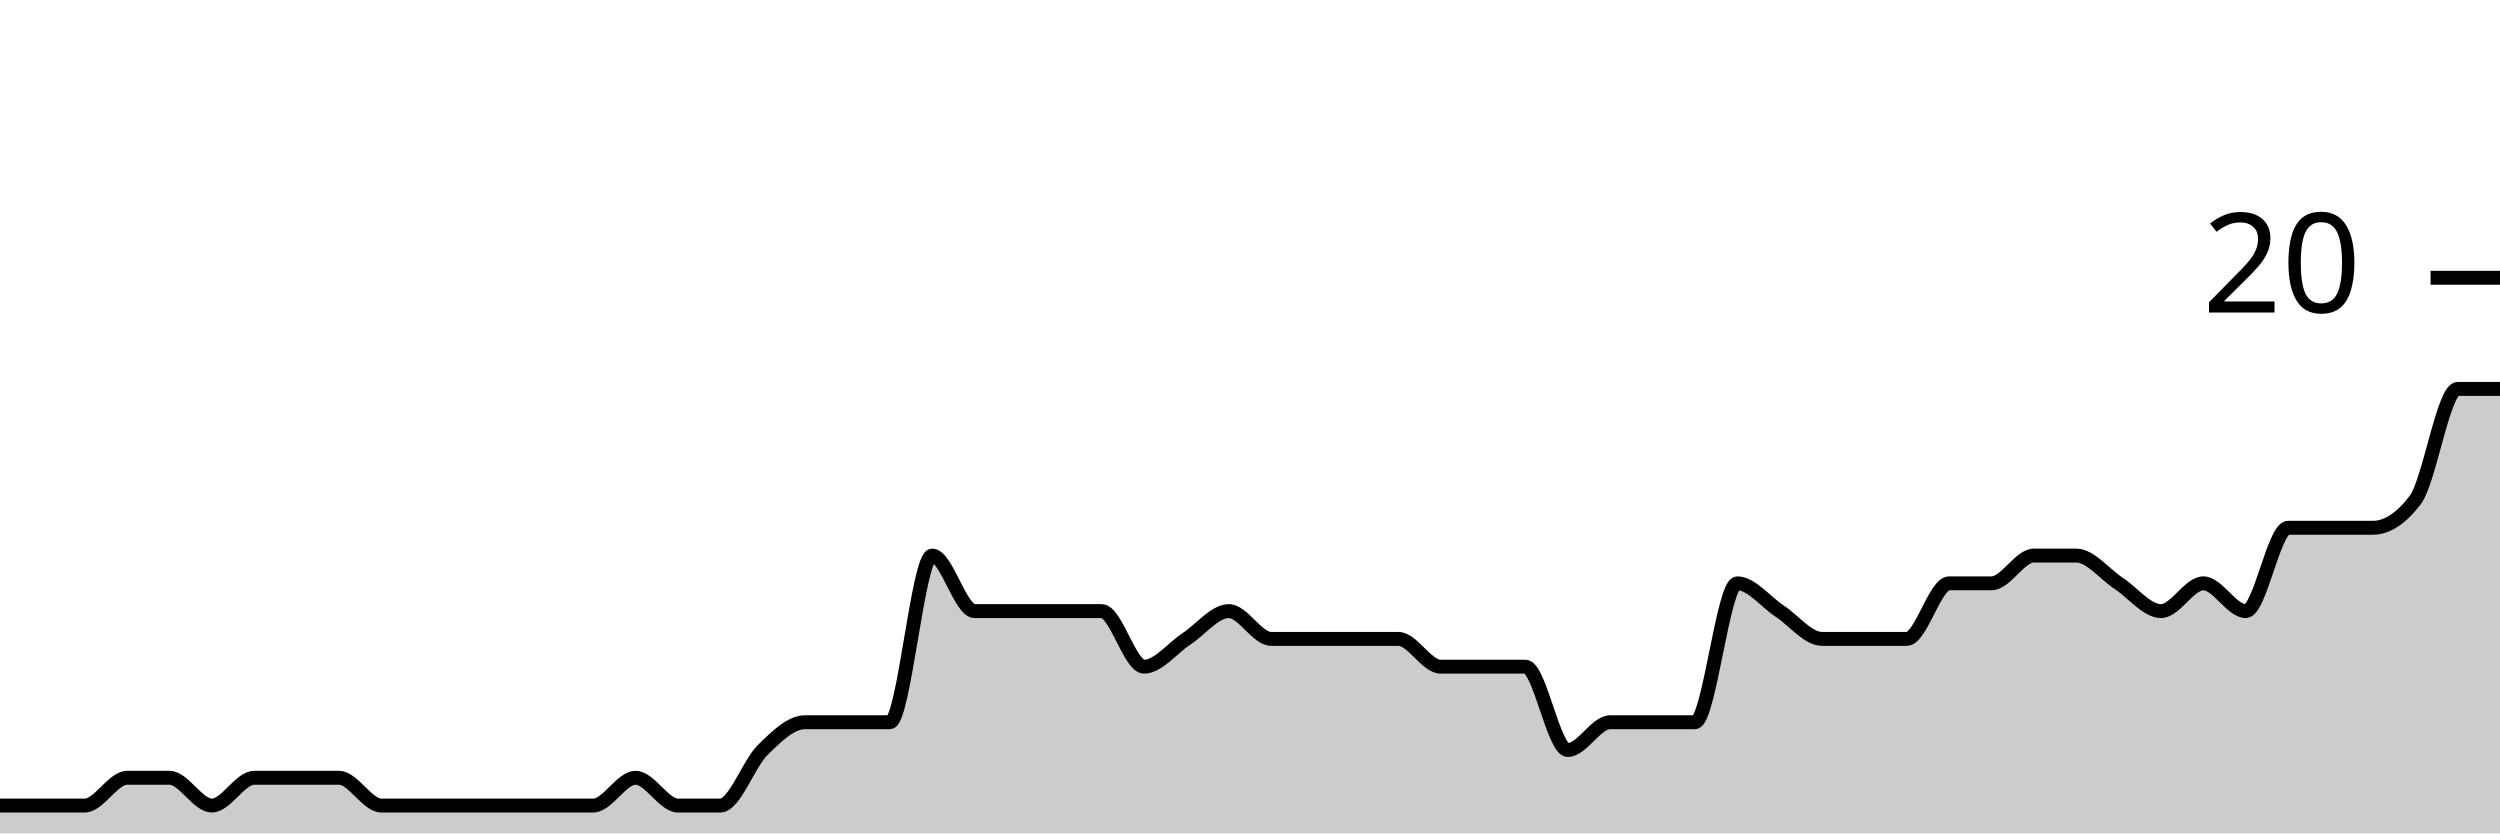
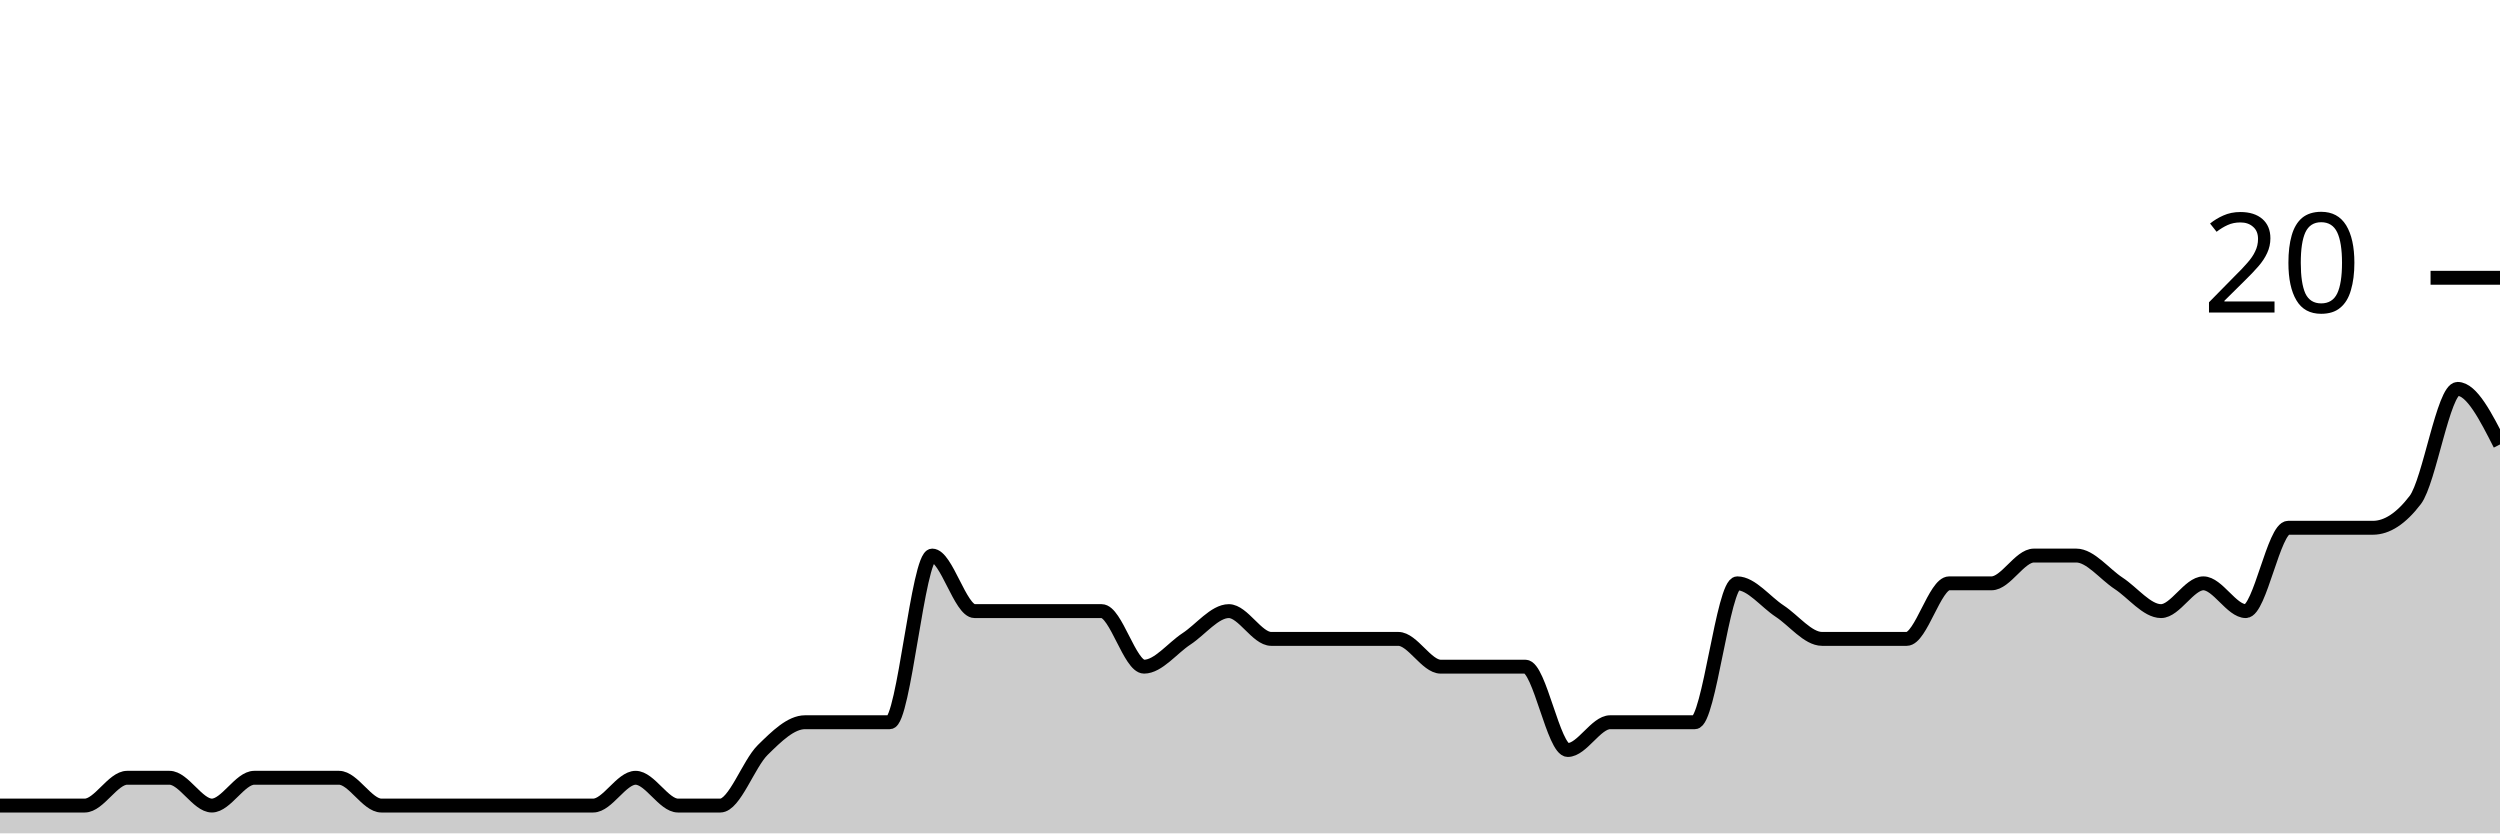
<svg xmlns="http://www.w3.org/2000/svg" viewBox="0 0 180 60">
  <g transform="translate(0,20)">
-     <path class="area" fill="rgba(0, 0, 0, 0.2)" d="M0,38C1.017,38,2.034,38,3.051,38C4.068,38,5.085,38,6.102,38C7.119,38,8.136,36,9.153,36C10.169,36,11.186,36,12.203,36C13.22,36,14.237,38,15.254,38C16.271,38,17.288,36,18.305,36C19.322,36,20.339,36,21.356,36C22.373,36,23.39,36,24.407,36C25.424,36,26.441,38,27.458,38C28.475,38,29.492,38,30.508,38C31.525,38,32.542,38,33.559,38C34.576,38,35.593,38,36.61,38C37.627,38,38.644,38,39.661,38C40.678,38,41.695,38,42.712,38C43.729,38,44.746,36,45.763,36C46.78,36,47.797,38,48.814,38C49.831,38,50.847,38,51.864,38C52.881,38,53.898,35,54.915,34C55.932,33,56.949,32,57.966,32C58.983,32,60,32,61.017,32C62.034,32,63.051,32,64.068,32C65.085,32,66.102,20,67.119,20C68.136,20,69.153,24,70.169,24C71.186,24,72.203,24,73.22,24C74.237,24,75.254,24,76.271,24C77.288,24,78.305,24,79.322,24C80.339,24,81.356,28,82.373,28C83.39,28,84.407,26.667,85.424,26C86.441,25.333,87.458,24,88.475,24C89.492,24,90.508,26,91.525,26C92.542,26,93.559,26,94.576,26C95.593,26,96.61,26,97.627,26C98.644,26,99.661,26,100.678,26C101.695,26,102.712,28,103.729,28C104.746,28,105.763,28,106.78,28C107.797,28,108.814,28,109.831,28C110.847,28,111.864,34,112.881,34C113.898,34,114.915,32,115.932,32C116.949,32,117.966,32,118.983,32C120,32,121.017,32,122.034,32C123.051,32,124.068,22,125.085,22C126.102,22,127.119,23.333,128.136,24C129.153,24.667,130.169,26,131.186,26C132.203,26,133.22,26,134.237,26C135.254,26,136.271,26,137.288,26C138.305,26,139.322,22,140.339,22C141.356,22,142.373,22,143.39,22C144.407,22,145.424,20,146.441,20C147.458,20,148.475,20,149.492,20C150.508,20,151.525,21.333,152.542,22C153.559,22.667,154.576,24,155.593,24C156.61,24,157.627,22,158.644,22C159.661,22,160.678,24,161.695,24C162.712,24,163.729,18,164.746,18C165.763,18,166.78,18,167.797,18C168.814,18,169.831,18,170.847,18C171.864,18,172.881,17.333,173.898,16C174.915,14.667,175.932,8,176.949,8C177.966,8,178.983,8,180,8L180,40C178.983,40,177.966,40,176.949,40C175.932,40,174.915,40,173.898,40C172.881,40,171.864,40,170.847,40C169.831,40,168.814,40,167.797,40C166.78,40,165.763,40,164.746,40C163.729,40,162.712,40,161.695,40C160.678,40,159.661,40,158.644,40C157.627,40,156.61,40,155.593,40C154.576,40,153.559,40,152.542,40C151.525,40,150.508,40,149.492,40C148.475,40,147.458,40,146.441,40C145.424,40,144.407,40,143.39,40C142.373,40,141.356,40,140.339,40C139.322,40,138.305,40,137.288,40C136.271,40,135.254,40,134.237,40C133.22,40,132.203,40,131.186,40C130.169,40,129.153,40,128.136,40C127.119,40,126.102,40,125.085,40C124.068,40,123.051,40,122.034,40C121.017,40,120,40,118.983,40C117.966,40,116.949,40,115.932,40C114.915,40,113.898,40,112.881,40C111.864,40,110.847,40,109.831,40C108.814,40,107.797,40,106.78,40C105.763,40,104.746,40,103.729,40C102.712,40,101.695,40,100.678,40C99.661,40,98.644,40,97.627,40C96.61,40,95.593,40,94.576,40C93.559,40,92.542,40,91.525,40C90.508,40,89.492,40,88.475,40C87.458,40,86.441,40,85.424,40C84.407,40,83.39,40,82.373,40C81.356,40,80.339,40,79.322,40C78.305,40,77.288,40,76.271,40C75.254,40,74.237,40,73.22,40C72.203,40,71.186,40,70.169,40C69.153,40,68.136,40,67.119,40C66.102,40,65.085,40,64.068,40C63.051,40,62.034,40,61.017,40C60,40,58.983,40,57.966,40C56.949,40,55.932,40,54.915,40C53.898,40,52.881,40,51.864,40C50.847,40,49.831,40,48.814,40C47.797,40,46.78,40,45.763,40C44.746,40,43.729,40,42.712,40C41.695,40,40.678,40,39.661,40C38.644,40,37.627,40,36.61,40C35.593,40,34.576,40,33.559,40C32.542,40,31.525,40,30.508,40C29.492,40,28.475,40,27.458,40C26.441,40,25.424,40,24.407,40C23.39,40,22.373,40,21.356,40C20.339,40,19.322,40,18.305,40C17.288,40,16.271,40,15.254,40C14.237,40,13.22,40,12.203,40C11.186,40,10.169,40,9.153,40C8.136,40,7.119,40,6.102,40C5.085,40,4.068,40,3.051,40C2.034,40,1.017,40,0,40Z" />
-     <path class="line" stroke="black" fill="none" d="M0,38C1.017,38,2.034,38,3.051,38C4.068,38,5.085,38,6.102,38C7.119,38,8.136,36,9.153,36C10.169,36,11.186,36,12.203,36C13.22,36,14.237,38,15.254,38C16.271,38,17.288,36,18.305,36C19.322,36,20.339,36,21.356,36C22.373,36,23.39,36,24.407,36C25.424,36,26.441,38,27.458,38C28.475,38,29.492,38,30.508,38C31.525,38,32.542,38,33.559,38C34.576,38,35.593,38,36.61,38C37.627,38,38.644,38,39.661,38C40.678,38,41.695,38,42.712,38C43.729,38,44.746,36,45.763,36C46.78,36,47.797,38,48.814,38C49.831,38,50.847,38,51.864,38C52.881,38,53.898,35,54.915,34C55.932,33,56.949,32,57.966,32C58.983,32,60,32,61.017,32C62.034,32,63.051,32,64.068,32C65.085,32,66.102,20,67.119,20C68.136,20,69.153,24,70.169,24C71.186,24,72.203,24,73.22,24C74.237,24,75.254,24,76.271,24C77.288,24,78.305,24,79.322,24C80.339,24,81.356,28,82.373,28C83.39,28,84.407,26.667,85.424,26C86.441,25.333,87.458,24,88.475,24C89.492,24,90.508,26,91.525,26C92.542,26,93.559,26,94.576,26C95.593,26,96.61,26,97.627,26C98.644,26,99.661,26,100.678,26C101.695,26,102.712,28,103.729,28C104.746,28,105.763,28,106.78,28C107.797,28,108.814,28,109.831,28C110.847,28,111.864,34,112.881,34C113.898,34,114.915,32,115.932,32C116.949,32,117.966,32,118.983,32C120,32,121.017,32,122.034,32C123.051,32,124.068,22,125.085,22C126.102,22,127.119,23.333,128.136,24C129.153,24.667,130.169,26,131.186,26C132.203,26,133.22,26,134.237,26C135.254,26,136.271,26,137.288,26C138.305,26,139.322,22,140.339,22C141.356,22,142.373,22,143.39,22C144.407,22,145.424,20,146.441,20C147.458,20,148.475,20,149.492,20C150.508,20,151.525,21.333,152.542,22C153.559,22.667,154.576,24,155.593,24C156.61,24,157.627,22,158.644,22C159.661,22,160.678,24,161.695,24C162.712,24,163.729,18,164.746,18C165.763,18,166.78,18,167.797,18C168.814,18,169.831,18,170.847,18C171.864,18,172.881,17.333,173.898,16C174.915,14.667,175.932,8,176.949,8C177.966,8,178.983,8,180,8" />
+     <path class="area" fill="rgba(0, 0, 0, 0.2)" d="M0,38C1.017,38,2.034,38,3.051,38C4.068,38,5.085,38,6.102,38C7.119,38,8.136,36,9.153,36C10.169,36,11.186,36,12.203,36C13.22,36,14.237,38,15.254,38C16.271,38,17.288,36,18.305,36C19.322,36,20.339,36,21.356,36C22.373,36,23.39,36,24.407,36C25.424,36,26.441,38,27.458,38C28.475,38,29.492,38,30.508,38C31.525,38,32.542,38,33.559,38C34.576,38,35.593,38,36.61,38C37.627,38,38.644,38,39.661,38C40.678,38,41.695,38,42.712,38C43.729,38,44.746,36,45.763,36C46.78,36,47.797,38,48.814,38C49.831,38,50.847,38,51.864,38C52.881,38,53.898,35,54.915,34C55.932,33,56.949,32,57.966,32C58.983,32,60,32,61.017,32C62.034,32,63.051,32,64.068,32C65.085,32,66.102,20,67.119,20C68.136,20,69.153,24,70.169,24C71.186,24,72.203,24,73.22,24C74.237,24,75.254,24,76.271,24C77.288,24,78.305,24,79.322,24C80.339,24,81.356,28,82.373,28C83.39,28,84.407,26.667,85.424,26C86.441,25.333,87.458,24,88.475,24C89.492,24,90.508,26,91.525,26C92.542,26,93.559,26,94.576,26C95.593,26,96.61,26,97.627,26C98.644,26,99.661,26,100.678,26C101.695,26,102.712,28,103.729,28C104.746,28,105.763,28,106.78,28C107.797,28,108.814,28,109.831,28C110.847,28,111.864,34,112.881,34C113.898,34,114.915,32,115.932,32C116.949,32,117.966,32,118.983,32C120,32,121.017,32,122.034,32C123.051,32,124.068,22,125.085,22C126.102,22,127.119,23.333,128.136,24C129.153,24.667,130.169,26,131.186,26C132.203,26,133.22,26,134.237,26C135.254,26,136.271,26,137.288,26C138.305,26,139.322,22,140.339,22C141.356,22,142.373,22,143.39,22C144.407,22,145.424,20,146.441,20C147.458,20,148.475,20,149.492,20C150.508,20,151.525,21.333,152.542,22C153.559,22.667,154.576,24,155.593,24C156.61,24,157.627,22,158.644,22C159.661,22,160.678,24,161.695,24C162.712,24,163.729,18,164.746,18C165.763,18,166.78,18,167.797,18C168.814,18,169.831,18,170.847,18C171.864,18,172.881,17.333,173.898,16C174.915,14.667,175.932,8,176.949,8C177.966,8,178.983,10,180,12L180,40C178.983,40,177.966,40,176.949,40C175.932,40,174.915,40,173.898,40C172.881,40,171.864,40,170.847,40C169.831,40,168.814,40,167.797,40C166.78,40,165.763,40,164.746,40C163.729,40,162.712,40,161.695,40C160.678,40,159.661,40,158.644,40C157.627,40,156.61,40,155.593,40C154.576,40,153.559,40,152.542,40C151.525,40,150.508,40,149.492,40C148.475,40,147.458,40,146.441,40C145.424,40,144.407,40,143.39,40C142.373,40,141.356,40,140.339,40C139.322,40,138.305,40,137.288,40C136.271,40,135.254,40,134.237,40C133.22,40,132.203,40,131.186,40C130.169,40,129.153,40,128.136,40C127.119,40,126.102,40,125.085,40C124.068,40,123.051,40,122.034,40C121.017,40,120,40,118.983,40C117.966,40,116.949,40,115.932,40C114.915,40,113.898,40,112.881,40C111.864,40,110.847,40,109.831,40C108.814,40,107.797,40,106.78,40C105.763,40,104.746,40,103.729,40C102.712,40,101.695,40,100.678,40C99.661,40,98.644,40,97.627,40C96.61,40,95.593,40,94.576,40C93.559,40,92.542,40,91.525,40C90.508,40,89.492,40,88.475,40C87.458,40,86.441,40,85.424,40C84.407,40,83.39,40,82.373,40C81.356,40,80.339,40,79.322,40C78.305,40,77.288,40,76.271,40C75.254,40,74.237,40,73.22,40C72.203,40,71.186,40,70.169,40C69.153,40,68.136,40,67.119,40C66.102,40,65.085,40,64.068,40C63.051,40,62.034,40,61.017,40C60,40,58.983,40,57.966,40C56.949,40,55.932,40,54.915,40C53.898,40,52.881,40,51.864,40C50.847,40,49.831,40,48.814,40C47.797,40,46.78,40,45.763,40C44.746,40,43.729,40,42.712,40C41.695,40,40.678,40,39.661,40C38.644,40,37.627,40,36.61,40C35.593,40,34.576,40,33.559,40C32.542,40,31.525,40,30.508,40C29.492,40,28.475,40,27.458,40C26.441,40,25.424,40,24.407,40C23.39,40,22.373,40,21.356,40C20.339,40,19.322,40,18.305,40C17.288,40,16.271,40,15.254,40C14.237,40,13.22,40,12.203,40C11.186,40,10.169,40,9.153,40C8.136,40,7.119,40,6.102,40C5.085,40,4.068,40,3.051,40C2.034,40,1.017,40,0,40Z" />
+     <path class="line" stroke="black" fill="none" d="M0,38C1.017,38,2.034,38,3.051,38C4.068,38,5.085,38,6.102,38C7.119,38,8.136,36,9.153,36C10.169,36,11.186,36,12.203,36C13.22,36,14.237,38,15.254,38C16.271,38,17.288,36,18.305,36C19.322,36,20.339,36,21.356,36C22.373,36,23.39,36,24.407,36C25.424,36,26.441,38,27.458,38C28.475,38,29.492,38,30.508,38C31.525,38,32.542,38,33.559,38C34.576,38,35.593,38,36.61,38C37.627,38,38.644,38,39.661,38C40.678,38,41.695,38,42.712,38C43.729,38,44.746,36,45.763,36C46.78,36,47.797,38,48.814,38C49.831,38,50.847,38,51.864,38C52.881,38,53.898,35,54.915,34C55.932,33,56.949,32,57.966,32C58.983,32,60,32,61.017,32C62.034,32,63.051,32,64.068,32C65.085,32,66.102,20,67.119,20C68.136,20,69.153,24,70.169,24C71.186,24,72.203,24,73.22,24C74.237,24,75.254,24,76.271,24C77.288,24,78.305,24,79.322,24C80.339,24,81.356,28,82.373,28C83.39,28,84.407,26.667,85.424,26C86.441,25.333,87.458,24,88.475,24C89.492,24,90.508,26,91.525,26C92.542,26,93.559,26,94.576,26C95.593,26,96.61,26,97.627,26C98.644,26,99.661,26,100.678,26C101.695,26,102.712,28,103.729,28C104.746,28,105.763,28,106.78,28C107.797,28,108.814,28,109.831,28C110.847,28,111.864,34,112.881,34C113.898,34,114.915,32,115.932,32C116.949,32,117.966,32,118.983,32C120,32,121.017,32,122.034,32C123.051,32,124.068,22,125.085,22C126.102,22,127.119,23.333,128.136,24C129.153,24.667,130.169,26,131.186,26C132.203,26,133.22,26,134.237,26C135.254,26,136.271,26,137.288,26C138.305,26,139.322,22,140.339,22C141.356,22,142.373,22,143.39,22C144.407,22,145.424,20,146.441,20C147.458,20,148.475,20,149.492,20C150.508,20,151.525,21.333,152.542,22C153.559,22.667,154.576,24,155.593,24C156.61,24,157.627,22,158.644,22C159.661,22,160.678,24,161.695,24C162.712,24,163.729,18,164.746,18C165.763,18,166.78,18,167.797,18C168.814,18,169.831,18,170.847,18C171.864,18,172.881,17.333,173.898,16C174.915,14.667,175.932,8,176.949,8C177.966,8,178.983,10,180,12" />
    <path class="axis-ceiling" stroke-width="1" stroke="black" fill="none" d="M175,0L180,0" />
    <text class="axis-ceiling-label" font-family="sans-serif" text-anchor="end" font-size="10px" x="170" y="2.5">20</text>
  </g>
</svg>
